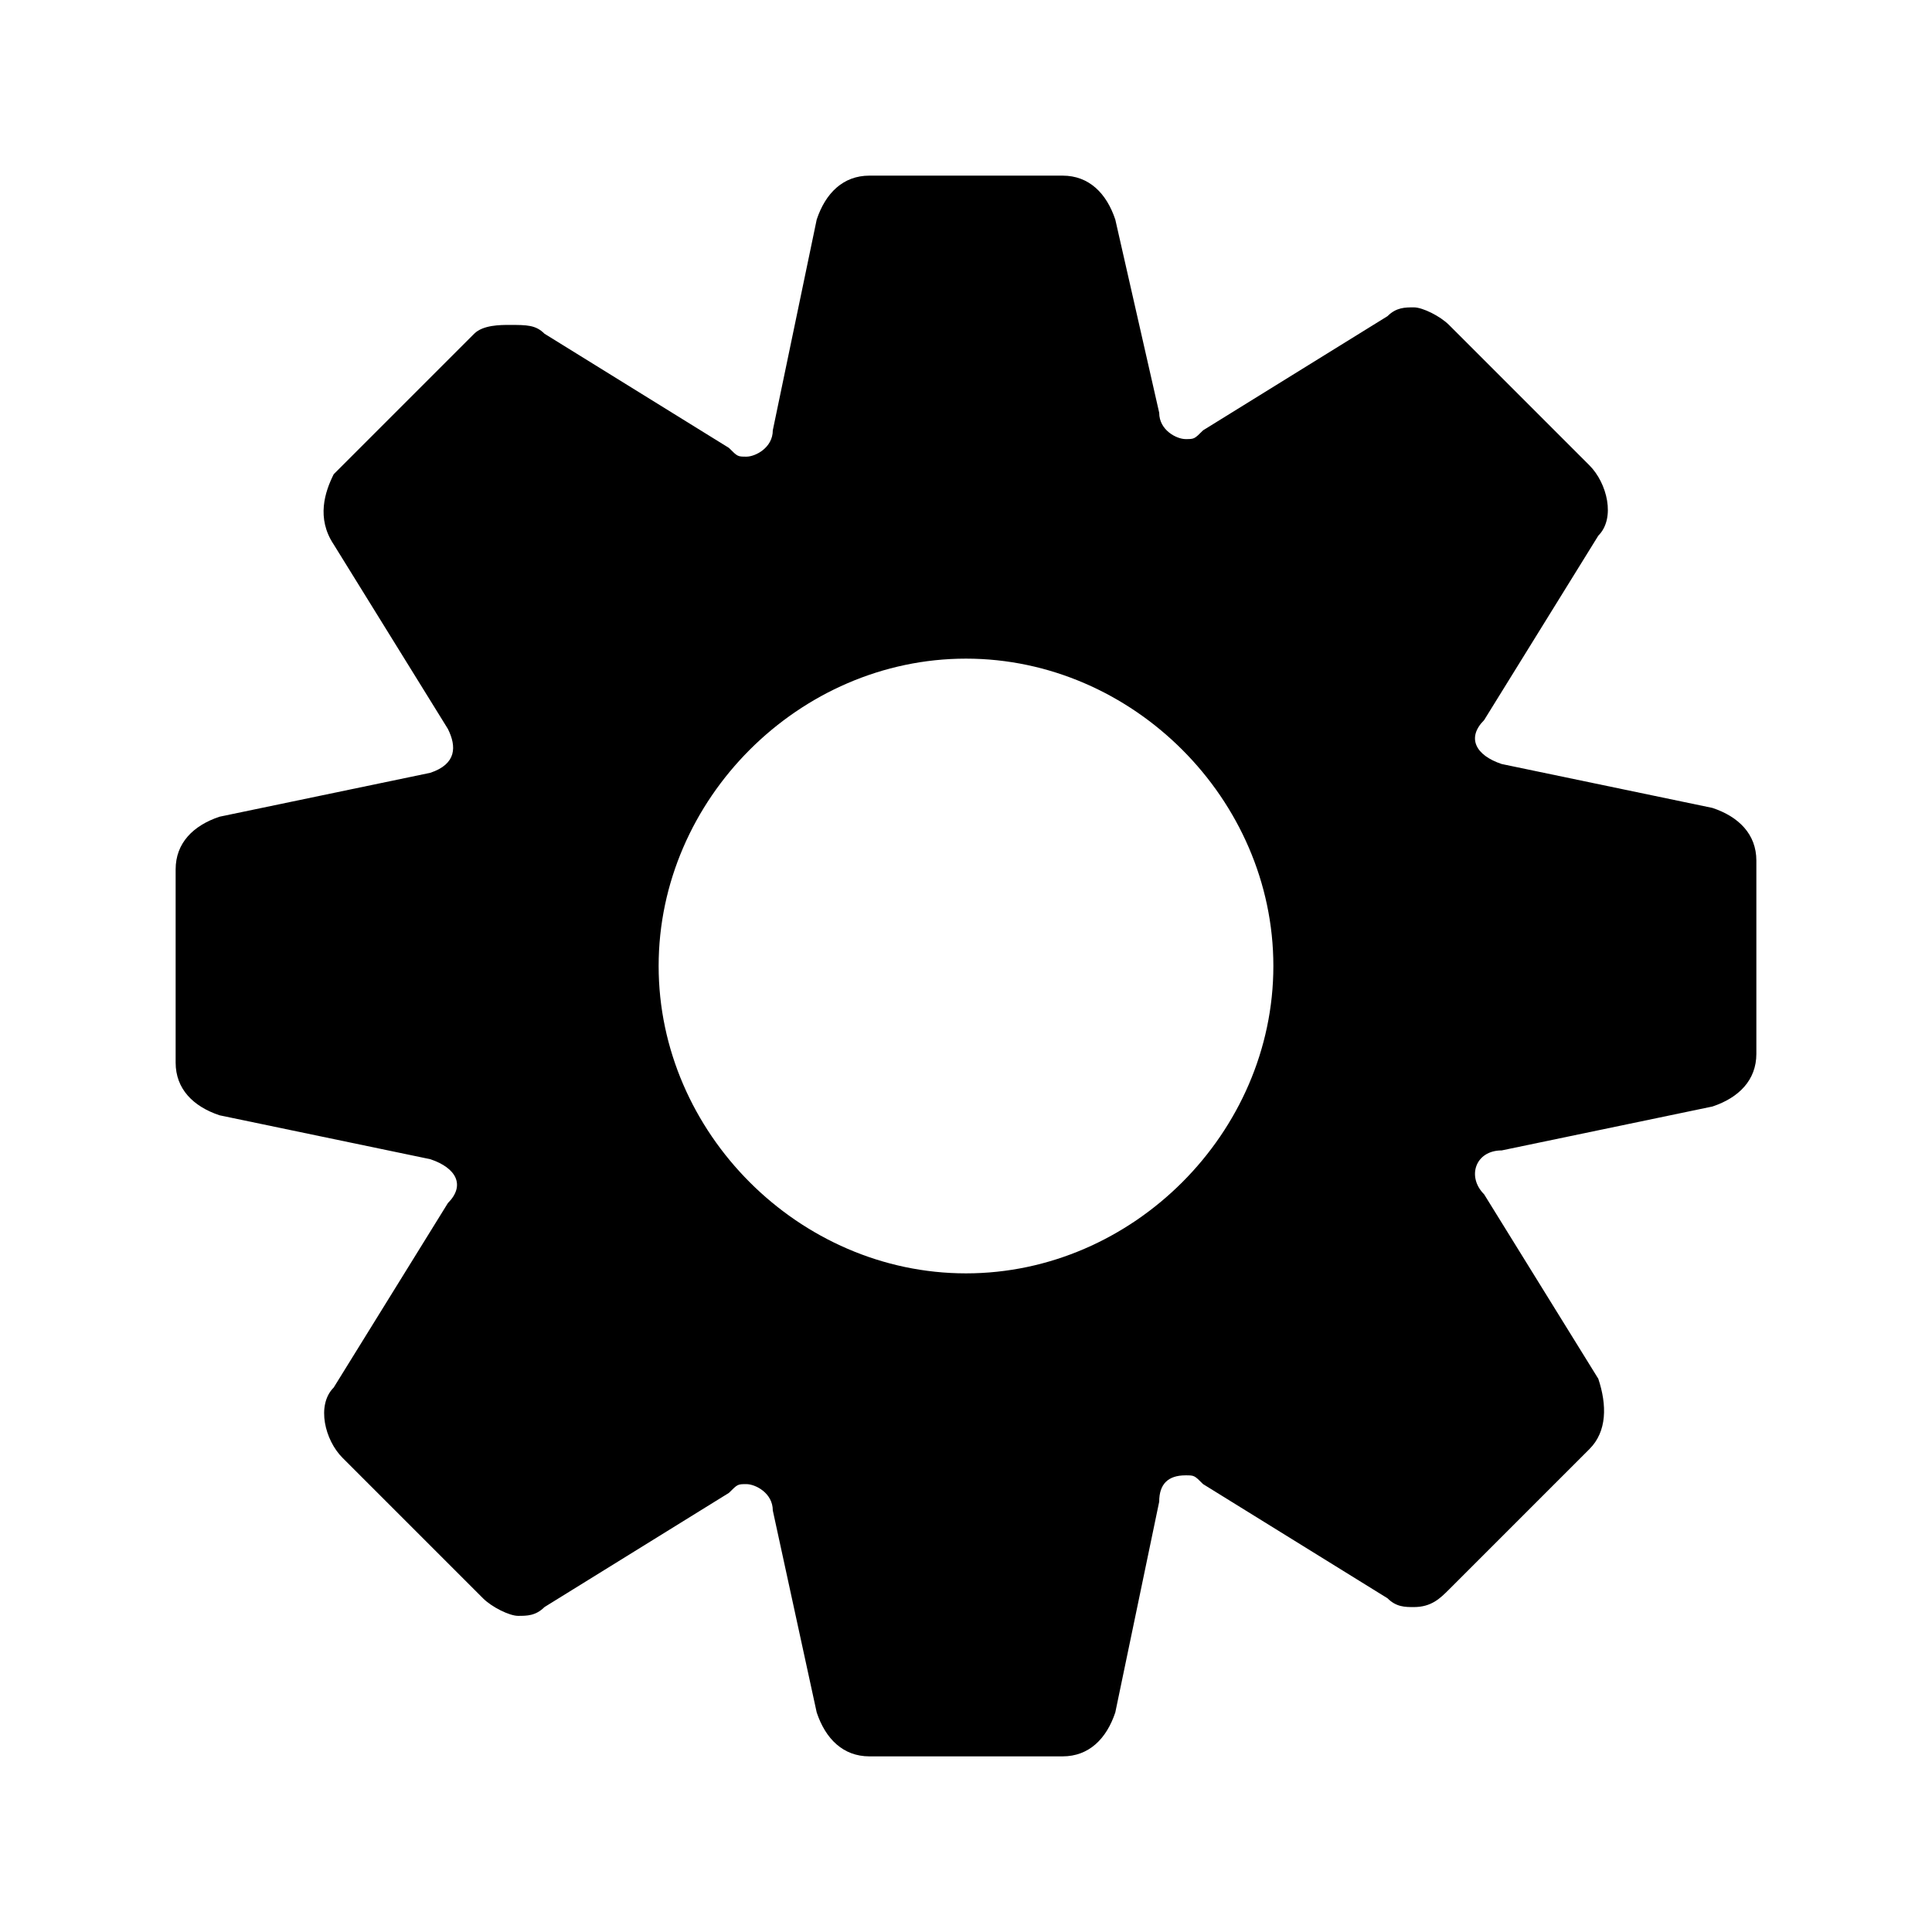
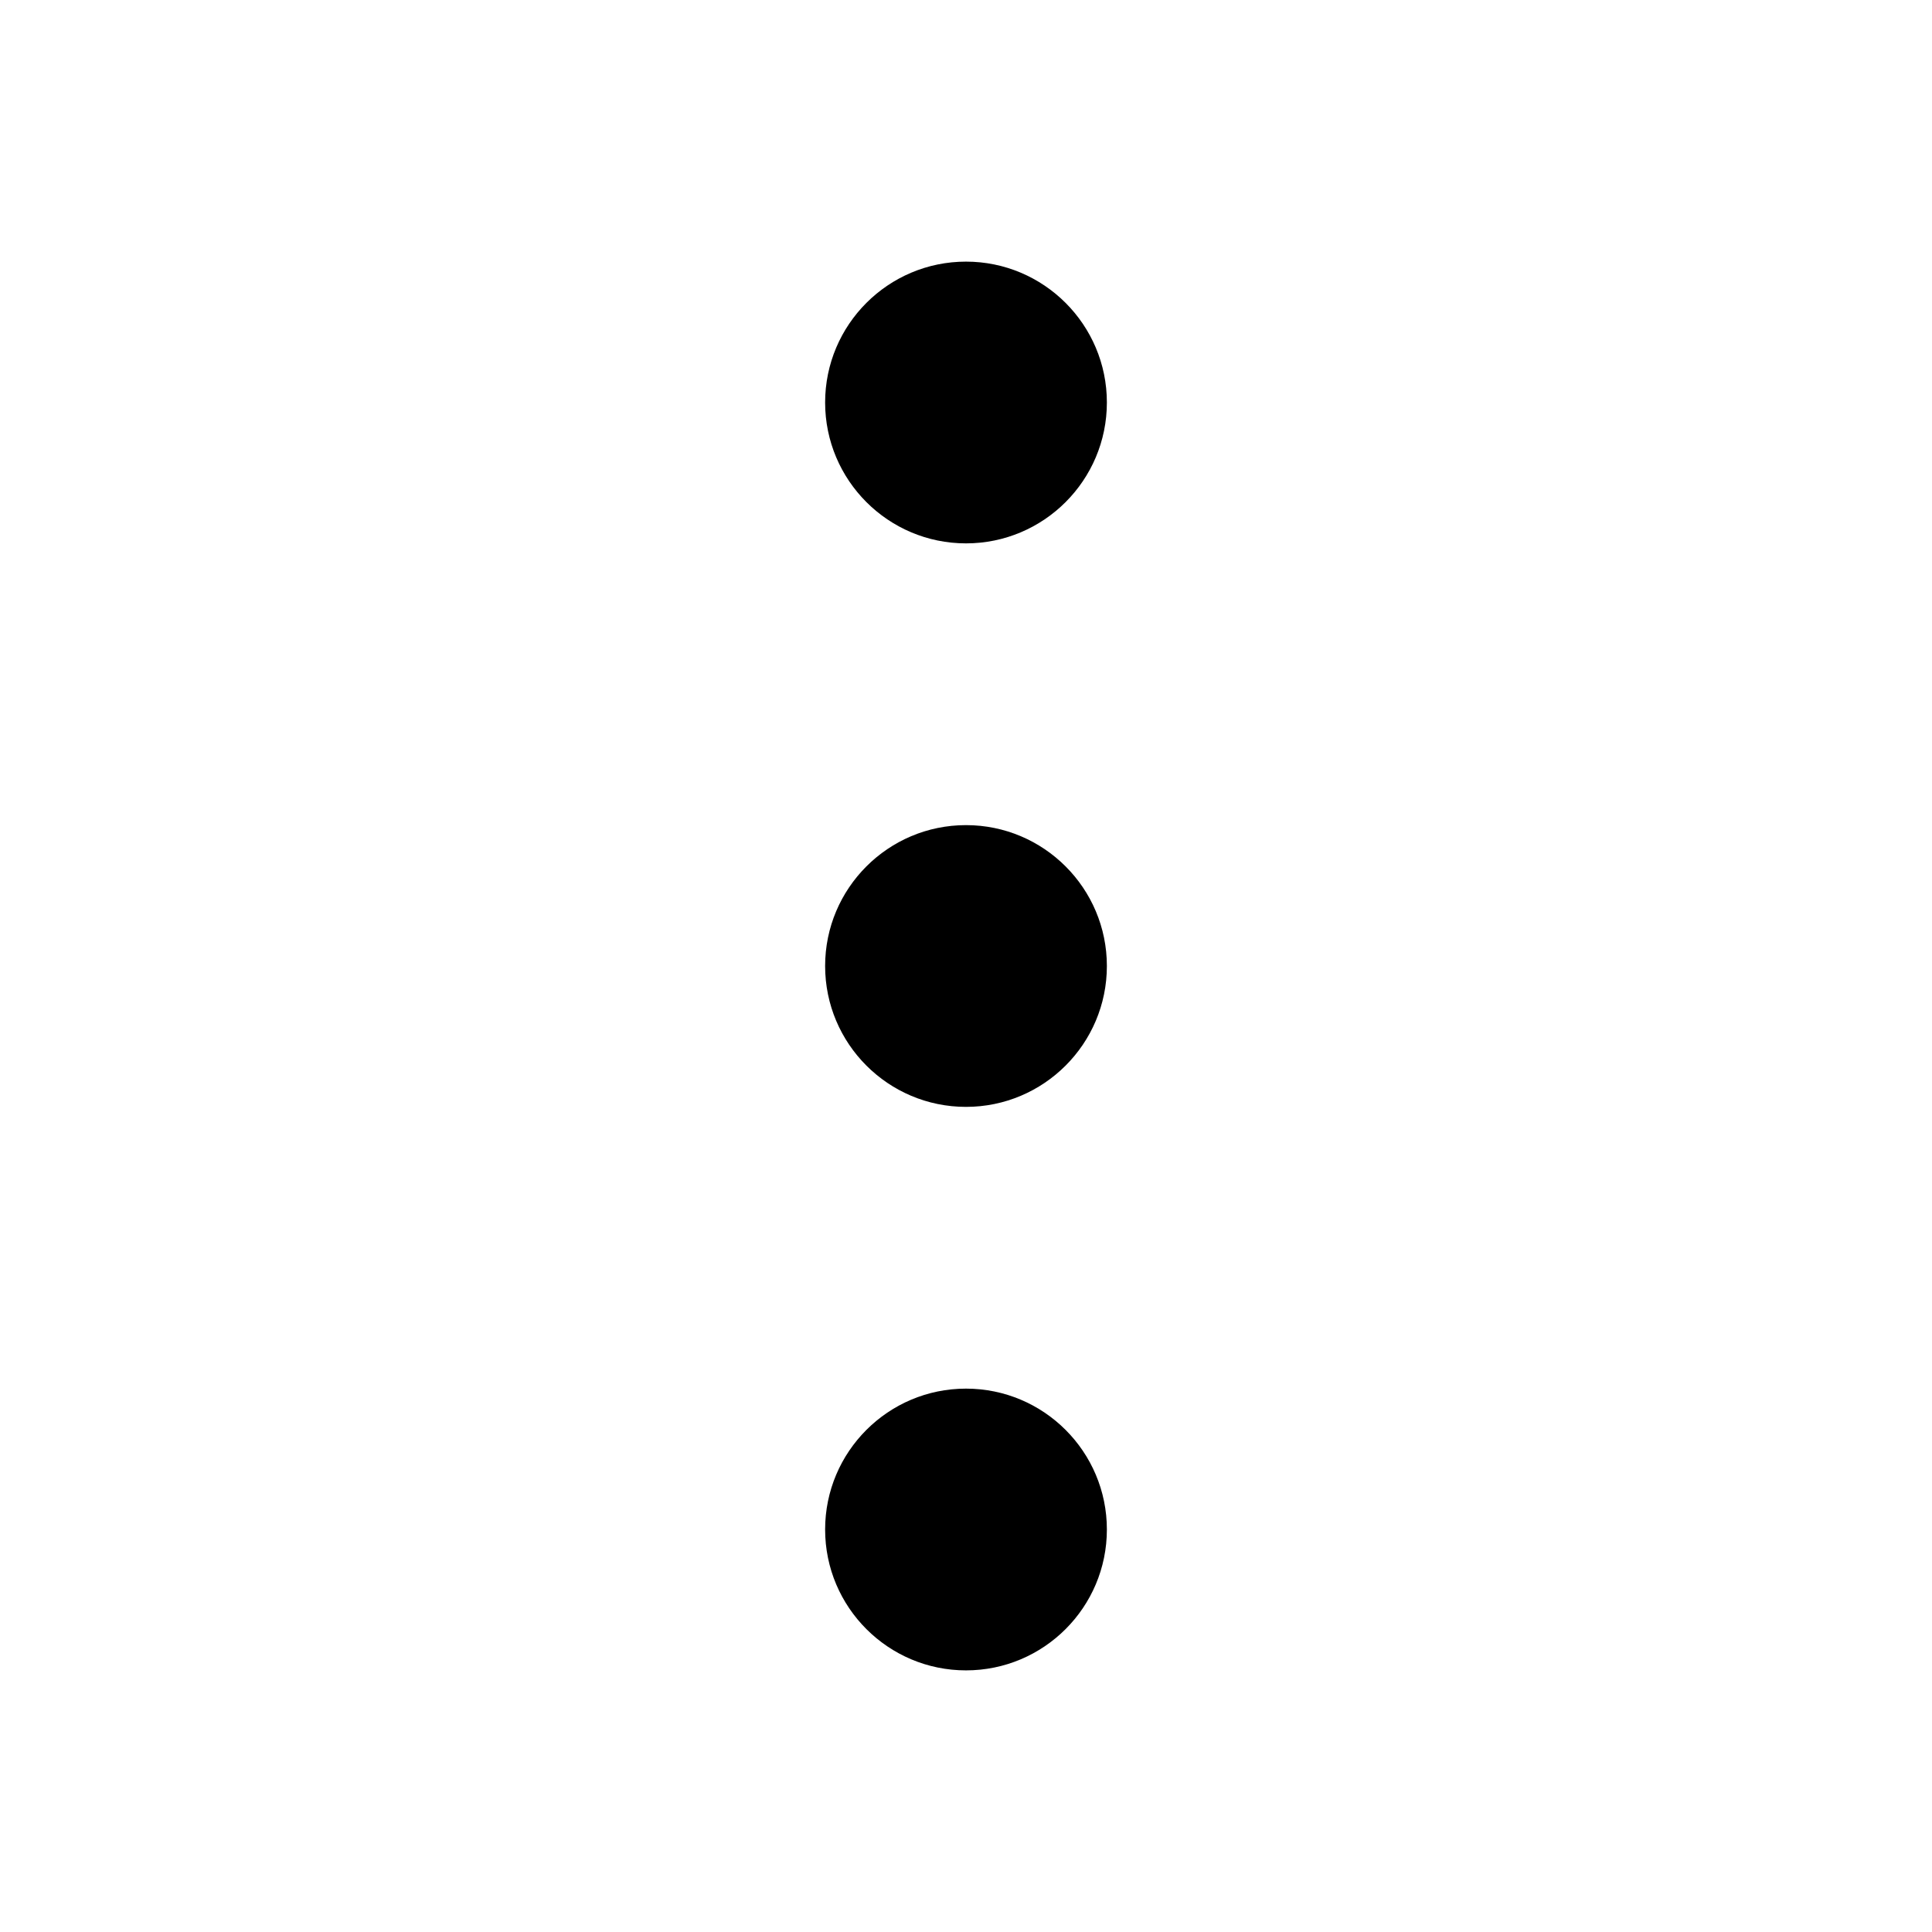
- <svg xmlns="http://www.w3.org/2000/svg" version="1.1" viewBox="0 0 22 22">
-   <g>
-     <path d="M12.1,2H9.9C9.6,2,9.4,2.2,9.3,2.5L8.8,4.9c0,0.2-0.2,0.3-0.3,0.3s-0.1,0-0.2-0.1L6.2,3.8C6.1,3.7,6,3.7,5.8,3.7c-0.1,0-0.3,0-0.4,0.1L3.8,5.4c-0.1,0.2-0.2,0.5,0,0.8l1.3,2.1c0.1,0.2,0.1,0.4-0.2,0.5L2.5,9.3C2.2,9.4,2,9.6,2,9.9v2.2c0,0.3,0.2,0.5,0.5,0.6l2.4,0.5c0.3,0.1,0.4,0.3,0.2,0.5l-1.3,2.1c-0.2,0.2-0.1,0.6,0.1,0.8l1.6,1.6c0.1,0.1,0.3,0.2,0.4,0.2s0.2,0,0.3-0.1L8.3,17c0.1-0.1,0.1-0.1,0.2-0.1s0.3,0.1,0.3,0.3l0.5,2.3C9.4,19.8,9.6,20,9.9,20h2.2c0.3,0,0.5-0.2,0.6-0.5l0.5-2.4c0-0.2,0.1-0.3,0.3-0.3c0.1,0,0.1,0,0.2,0.1l2.1,1.3c0.1,0.1,0.2,0.1,0.3,0.1c0.2,0,0.3-0.1,0.4-0.2l1.6-1.6c0.2-0.2,0.2-0.5,0.1-0.8l-1.3-2.1c-0.2-0.2-0.1-0.5,0.2-0.5l2.4-0.5c0.3-0.1,0.5-0.3,0.5-0.6V9.8c0-0.3-0.2-0.5-0.5-0.6l-2.4-0.5c-0.3-0.1-0.4-0.3-0.2-0.5l1.3-2.1c0.2-0.2,0.1-0.6-0.1-0.8l-1.6-1.6c-0.1-0.1-0.3-0.2-0.4-0.2s-0.2,0-0.3,0.1l-2.1,1.3C13.6,5,13.6,5,13.5,5s-0.3-0.1-0.3-0.3l-0.5-2.2C12.6,2.2,12.4,2,12.1,2L12.1,2z M11,14.5c-1.9,0-3.5-1.6-3.5-3.5S9.1,7.5,11,7.5s3.5,1.6,3.5,3.5S12.9,14.5,11,14.5L11,14.5z" />
-   </g>
+ <svg xmlns="http://www.w3.org/2000/svg" viewBox="0 0 24 24">
+   <path d="M12 3.25C11.034 3.25 10.25 4.034 10.25 5C10.25 5.966 11.034 6.75 12 6.75C12.966 6.75 13.75 5.966 13.75 5C13.75 4.034 12.966 3.25 12 3.25Z" />
+   <path d="M12 10.25C11.034 10.25 10.25 11.034 10.25 12C10.25 12.966 11.034 13.75 12 13.75C12.966 13.75 13.75 12.966 13.75 12C13.75 11.034 12.966 10.25 12 10.25Z" />
+   <path d="M12 17.25C11.034 17.25 10.25 18.034 10.25 19C10.25 19.966 11.034 20.75 12 20.75C12.966 20.75 13.75 19.966 13.75 19C13.75 18.034 12.966 17.25 12 17.25Z" />
</svg>
